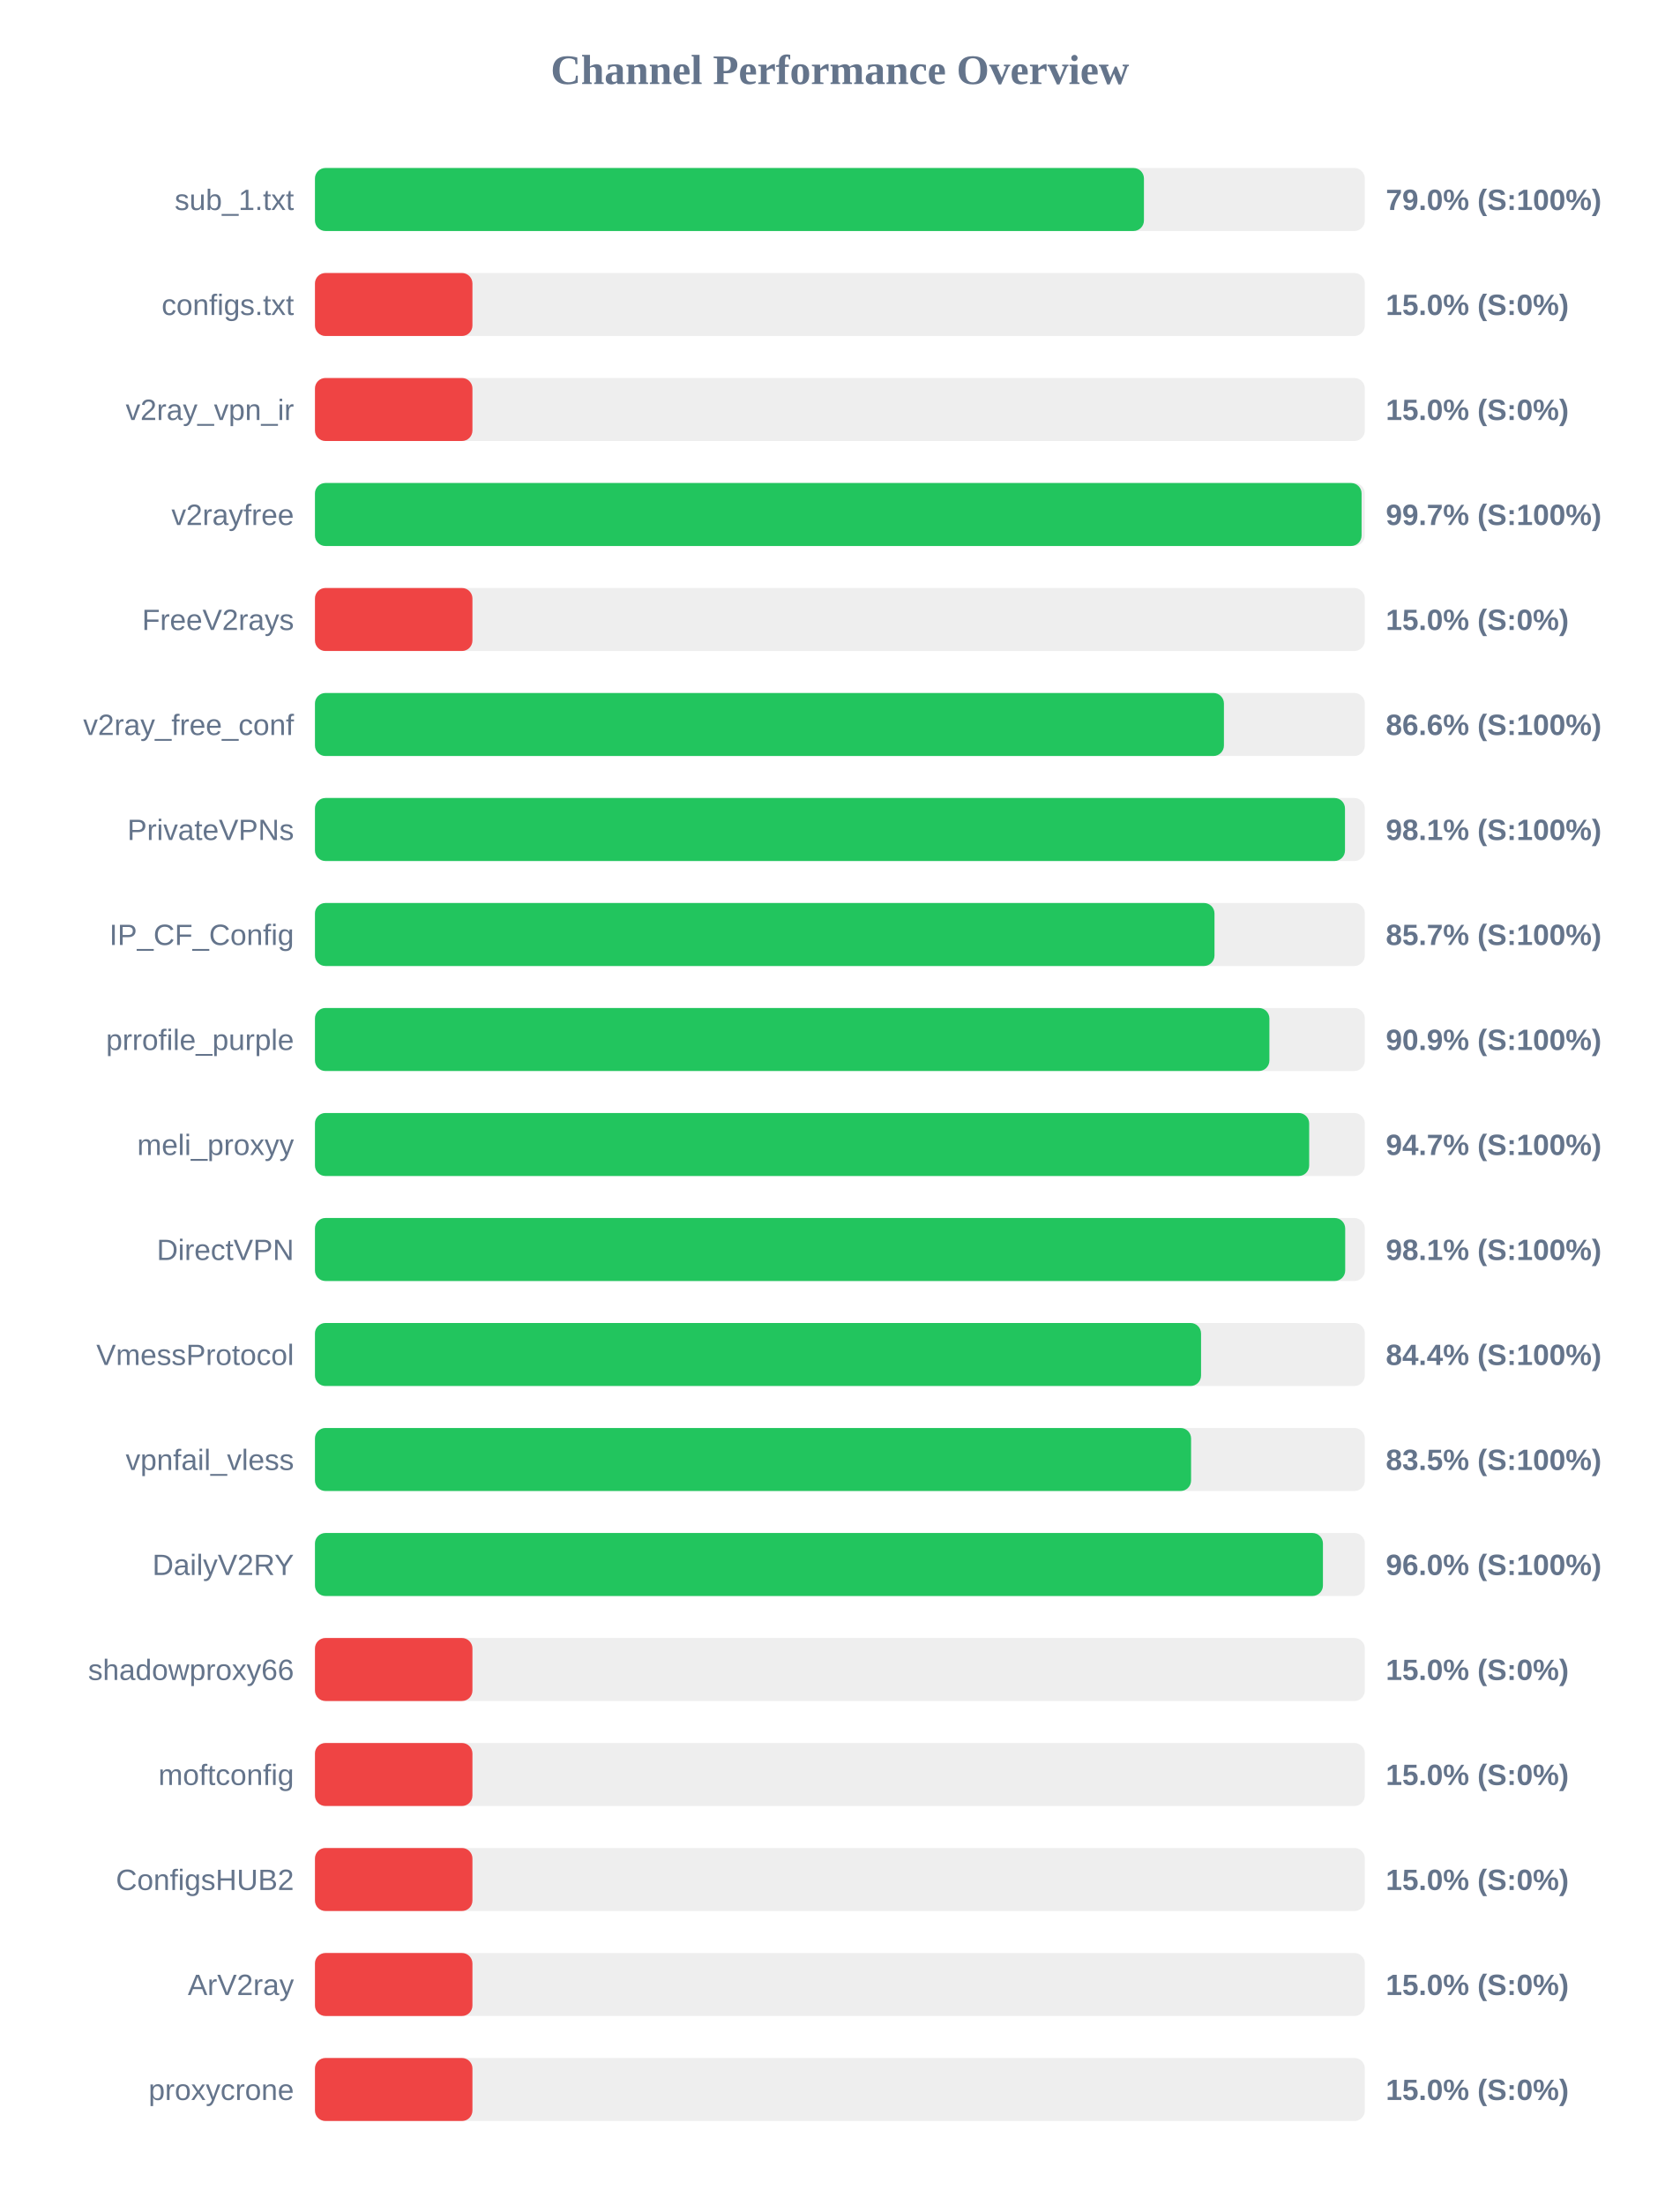
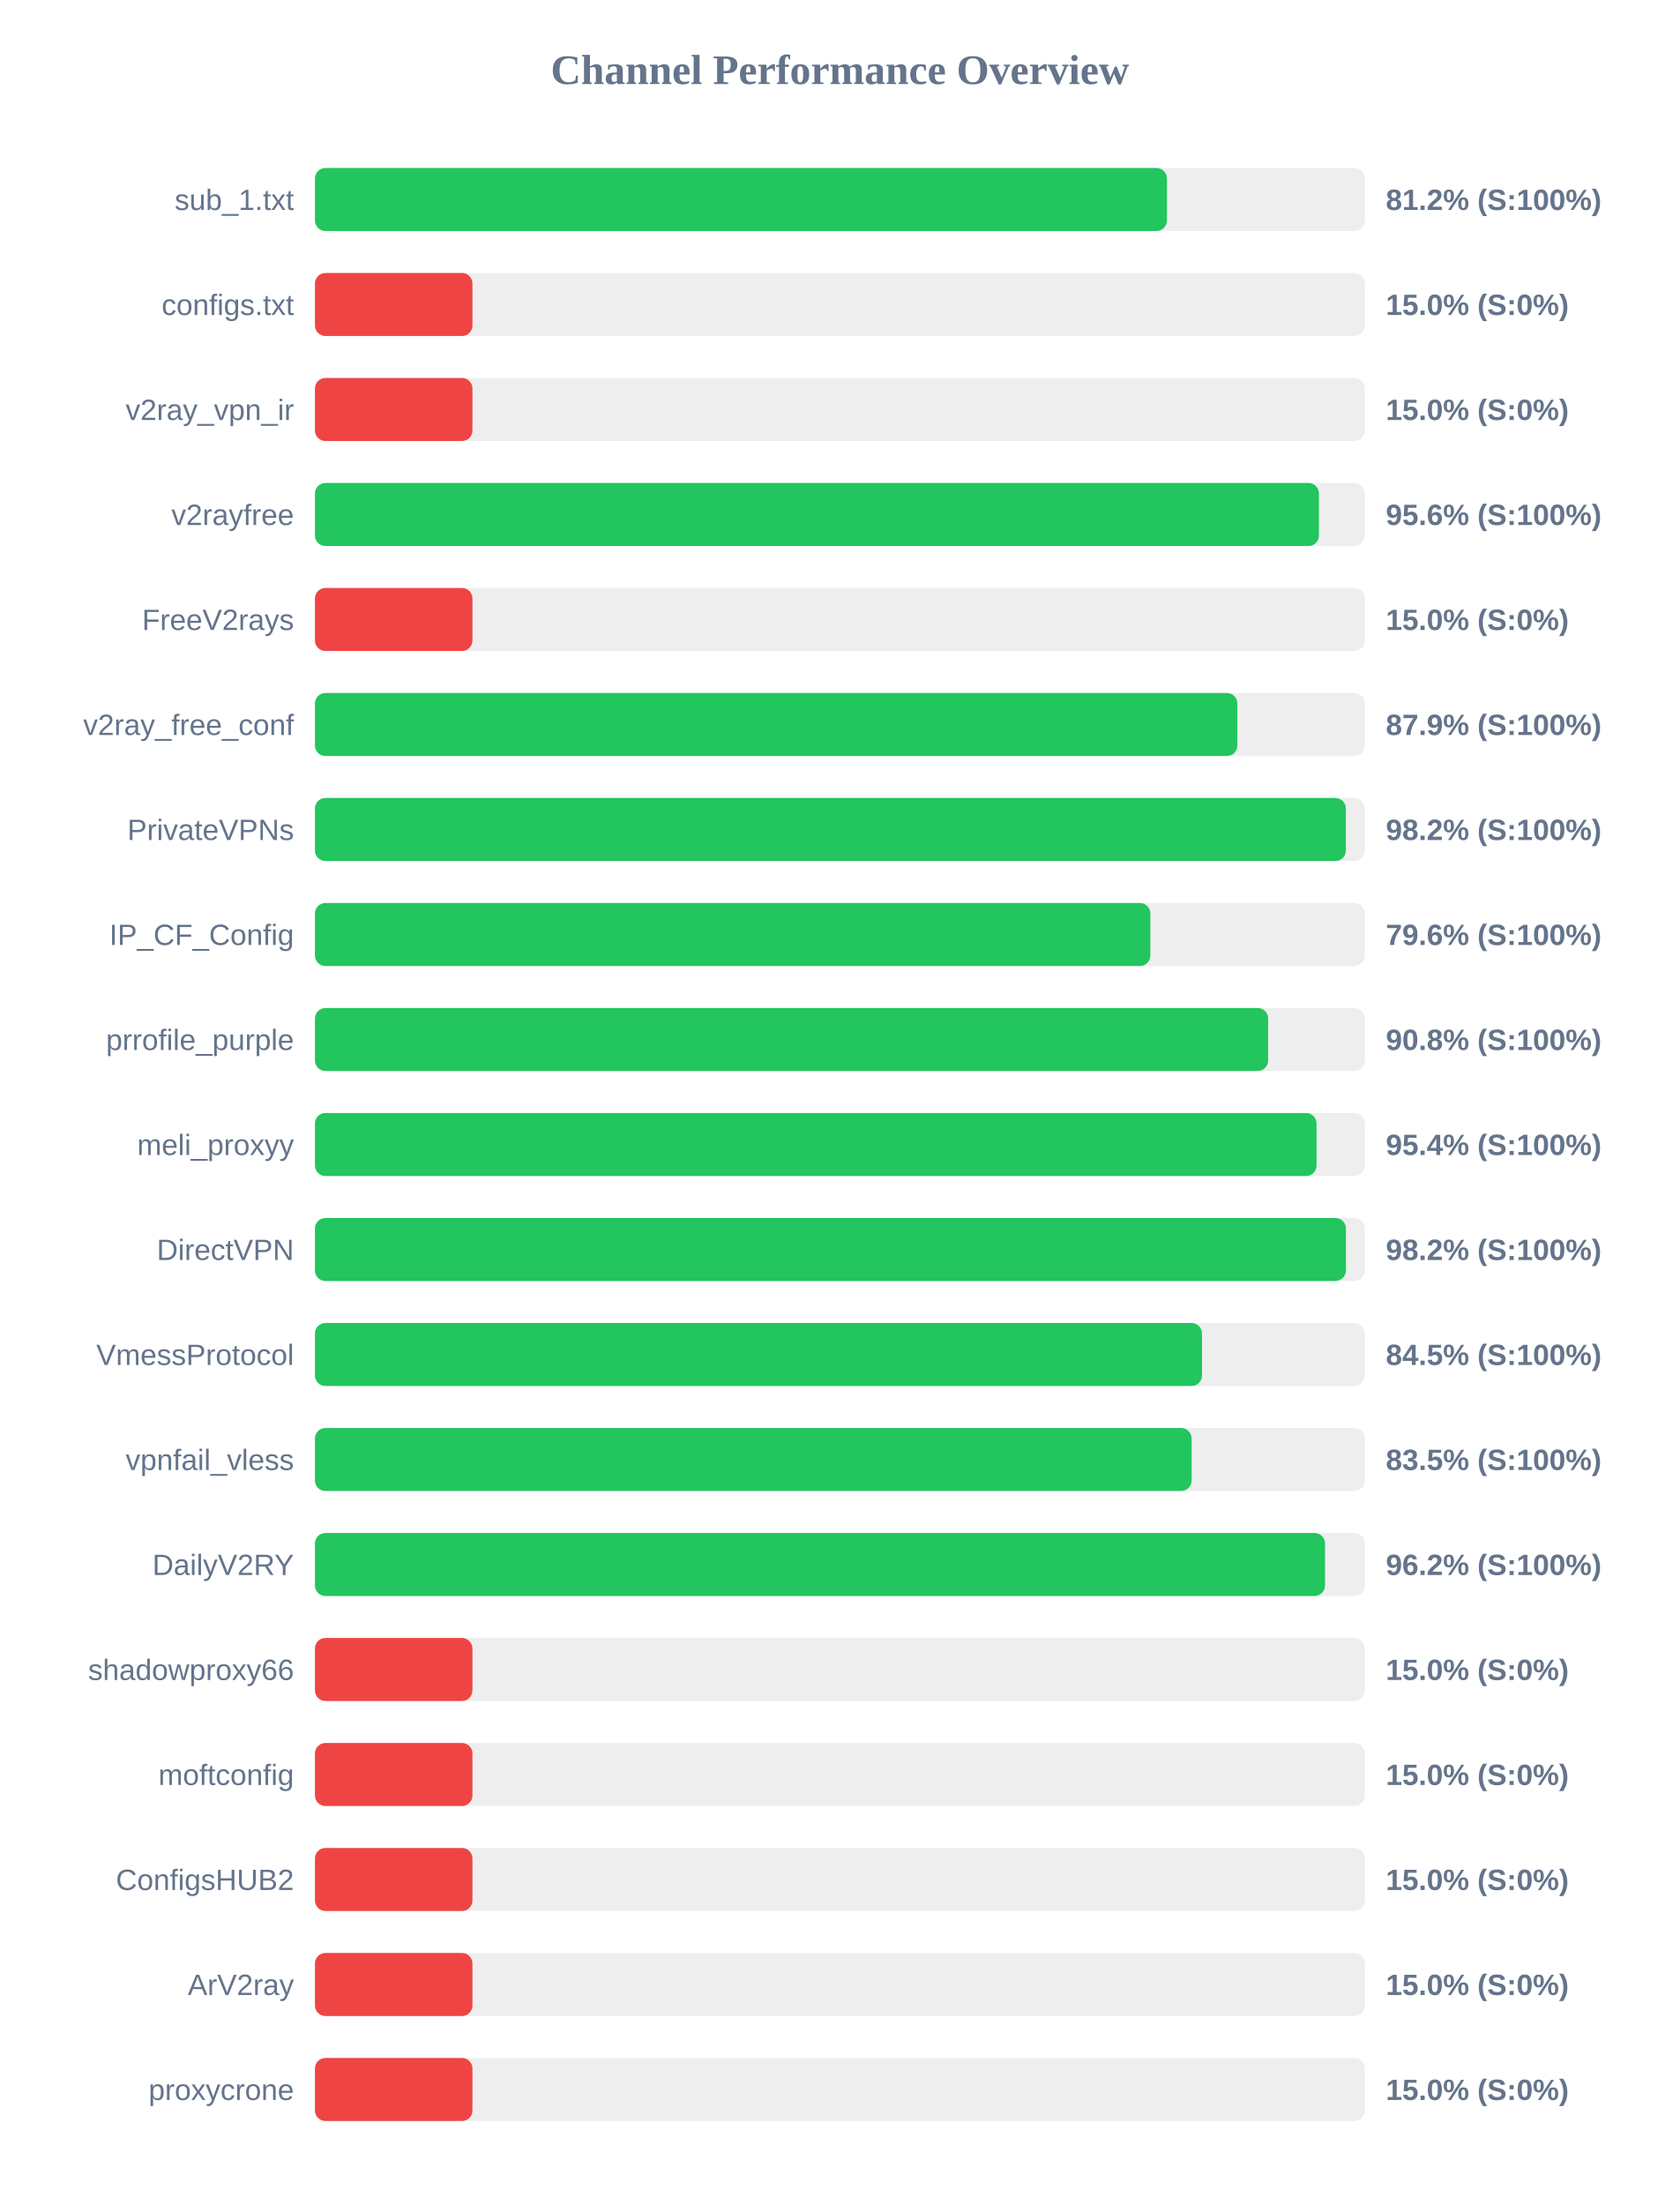
<svg xmlns="http://www.w3.org/2000/svg" width="800" height="1050" version="1.1">
  <style>
        .row { font: 14px Arial; fill: #64748b; }
        .score { font: bold 14px Arial; fill: #64748b; }
    </style>
  <text x="400" y="40" text-anchor="middle" font-size="20px" font-weight="bold" fill="#64748b">Channel Performance Overview</text>
  <rect x="150" y="80" width="500" height="30" fill="#eee" rx="5" />
-   <rect x="150" y="80" width="394.8" height="30" fill="#22c55e" rx="5" />
+   <rect x="150" y="80" width="405.75" height="30" fill="#22c55e" rx="5" />
  <text x="140" y="100" text-anchor="end" class="row">sub_1.txt</text>
-   <text x="660" y="100" text-anchor="start" class="score">79.0% (S:100%)</text>
+   <text x="660" y="100" text-anchor="start" class="score">81.2% (S:100%)</text>
  <rect x="150" y="130" width="500" height="30" fill="#eee" rx="5" />
  <rect x="150" y="130" width="75.0" height="30" fill="#ef4444" rx="5" />
  <text x="140" y="150" text-anchor="end" class="row">configs.txt</text>
  <text x="660" y="150" text-anchor="start" class="score">15.0% (S:0%)</text>
  <rect x="150" y="180" width="500" height="30" fill="#eee" rx="5" />
  <rect x="150" y="180" width="75.0" height="30" fill="#ef4444" rx="5" />
  <text x="140" y="200" text-anchor="end" class="row">v2ray_vpn_ir</text>
  <text x="660" y="200" text-anchor="start" class="score">15.0% (S:0%)</text>
  <rect x="150" y="230" width="500" height="30" fill="#eee" rx="5" />
-   <rect x="150" y="230" width="498.45" height="30" fill="#22c55e" rx="5" />
+   <rect x="150" y="230" width="478.15" height="30" fill="#22c55e" rx="5" />
  <text x="140" y="250" text-anchor="end" class="row">v2rayfree</text>
-   <text x="660" y="250" text-anchor="start" class="score">99.7% (S:100%)</text>
+   <text x="660" y="250" text-anchor="start" class="score">95.6% (S:100%)</text>
  <rect x="150" y="280" width="500" height="30" fill="#eee" rx="5" />
  <rect x="150" y="280" width="75.0" height="30" fill="#ef4444" rx="5" />
  <text x="140" y="300" text-anchor="end" class="row">FreeV2rays</text>
  <text x="660" y="300" text-anchor="start" class="score">15.0% (S:0%)</text>
  <rect x="150" y="330" width="500" height="30" fill="#eee" rx="5" />
-   <rect x="150" y="330" width="432.9" height="30" fill="#22c55e" rx="5" />
+   <rect x="150" y="330" width="439.3" height="30" fill="#22c55e" rx="5" />
  <text x="140" y="350" text-anchor="end" class="row">v2ray_free_conf</text>
-   <text x="660" y="350" text-anchor="start" class="score">86.6% (S:100%)</text>
+   <text x="660" y="350" text-anchor="start" class="score">87.9% (S:100%)</text>
  <rect x="150" y="380" width="500" height="30" fill="#eee" rx="5" />
-   <rect x="150" y="380" width="490.55" height="30" fill="#22c55e" rx="5" />
+   <rect x="150" y="380" width="490.95" height="30" fill="#22c55e" rx="5" />
  <text x="140" y="400" text-anchor="end" class="row">PrivateVPNs</text>
-   <text x="660" y="400" text-anchor="start" class="score">98.1% (S:100%)</text>
+   <text x="660" y="400" text-anchor="start" class="score">98.2% (S:100%)</text>
  <rect x="150" y="430" width="500" height="30" fill="#eee" rx="5" />
-   <rect x="150" y="430" width="428.4" height="30" fill="#22c55e" rx="5" />
+   <rect x="150" y="430" width="397.85" height="30" fill="#22c55e" rx="5" />
  <text x="140" y="450" text-anchor="end" class="row">IP_CF_Config</text>
-   <text x="660" y="450" text-anchor="start" class="score">85.7% (S:100%)</text>
+   <text x="660" y="450" text-anchor="start" class="score">79.6% (S:100%)</text>
  <rect x="150" y="480" width="500" height="30" fill="#eee" rx="5" />
-   <rect x="150" y="480" width="454.55" height="30" fill="#22c55e" rx="5" />
+   <rect x="150" y="480" width="453.95" height="30" fill="#22c55e" rx="5" />
  <text x="140" y="500" text-anchor="end" class="row">prrofile_purple</text>
-   <text x="660" y="500" text-anchor="start" class="score">90.9% (S:100%)</text>
+   <text x="660" y="500" text-anchor="start" class="score">90.8% (S:100%)</text>
  <rect x="150" y="530" width="500" height="30" fill="#eee" rx="5" />
-   <rect x="150" y="530" width="473.5" height="30" fill="#22c55e" rx="5" />
+   <rect x="150" y="530" width="477.0" height="30" fill="#22c55e" rx="5" />
  <text x="140" y="550" text-anchor="end" class="row">meli_proxyy</text>
-   <text x="660" y="550" text-anchor="start" class="score">94.7% (S:100%)</text>
+   <text x="660" y="550" text-anchor="start" class="score">95.4% (S:100%)</text>
  <rect x="150" y="580" width="500" height="30" fill="#eee" rx="5" />
-   <rect x="150" y="580" width="490.65" height="30" fill="#22c55e" rx="5" />
+   <rect x="150" y="580" width="491.0" height="30" fill="#22c55e" rx="5" />
  <text x="140" y="600" text-anchor="end" class="row">DirectVPN</text>
-   <text x="660" y="600" text-anchor="start" class="score">98.1% (S:100%)</text>
+   <text x="660" y="600" text-anchor="start" class="score">98.2% (S:100%)</text>
  <rect x="150" y="630" width="500" height="30" fill="#eee" rx="5" />
-   <rect x="150" y="630" width="422.0" height="30" fill="#22c55e" rx="5" />
+   <rect x="150" y="630" width="422.45" height="30" fill="#22c55e" rx="5" />
  <text x="140" y="650" text-anchor="end" class="row">VmessProtocol</text>
-   <text x="660" y="650" text-anchor="start" class="score">84.4% (S:100%)</text>
+   <text x="660" y="650" text-anchor="start" class="score">84.5% (S:100%)</text>
  <rect x="150" y="680" width="500" height="30" fill="#eee" rx="5" />
-   <rect x="150" y="680" width="417.25" height="30" fill="#22c55e" rx="5" />
+   <rect x="150" y="680" width="417.5" height="30" fill="#22c55e" rx="5" />
  <text x="140" y="700" text-anchor="end" class="row">vpnfail_vless</text>
  <text x="660" y="700" text-anchor="start" class="score">83.5% (S:100%)</text>
  <rect x="150" y="730" width="500" height="30" fill="#eee" rx="5" />
-   <rect x="150" y="730" width="480.05" height="30" fill="#22c55e" rx="5" />
+   <rect x="150" y="730" width="481.05" height="30" fill="#22c55e" rx="5" />
  <text x="140" y="750" text-anchor="end" class="row">DailyV2RY</text>
-   <text x="660" y="750" text-anchor="start" class="score">96.0% (S:100%)</text>
+   <text x="660" y="750" text-anchor="start" class="score">96.2% (S:100%)</text>
  <rect x="150" y="780" width="500" height="30" fill="#eee" rx="5" />
  <rect x="150" y="780" width="75.0" height="30" fill="#ef4444" rx="5" />
  <text x="140" y="800" text-anchor="end" class="row">shadowproxy66</text>
  <text x="660" y="800" text-anchor="start" class="score">15.0% (S:0%)</text>
  <rect x="150" y="830" width="500" height="30" fill="#eee" rx="5" />
  <rect x="150" y="830" width="75.0" height="30" fill="#ef4444" rx="5" />
  <text x="140" y="850" text-anchor="end" class="row">moftconfig</text>
  <text x="660" y="850" text-anchor="start" class="score">15.0% (S:0%)</text>
  <rect x="150" y="880" width="500" height="30" fill="#eee" rx="5" />
  <rect x="150" y="880" width="75.0" height="30" fill="#ef4444" rx="5" />
  <text x="140" y="900" text-anchor="end" class="row">ConfigsHUB2</text>
  <text x="660" y="900" text-anchor="start" class="score">15.0% (S:0%)</text>
  <rect x="150" y="930" width="500" height="30" fill="#eee" rx="5" />
  <rect x="150" y="930" width="75.0" height="30" fill="#ef4444" rx="5" />
  <text x="140" y="950" text-anchor="end" class="row">ArV2ray</text>
  <text x="660" y="950" text-anchor="start" class="score">15.0% (S:0%)</text>
  <rect x="150" y="980" width="500" height="30" fill="#eee" rx="5" />
  <rect x="150" y="980" width="75.0" height="30" fill="#ef4444" rx="5" />
  <text x="140" y="1000" text-anchor="end" class="row">proxycrone</text>
  <text x="660" y="1000" text-anchor="start" class="score">15.0% (S:0%)</text>
</svg>
